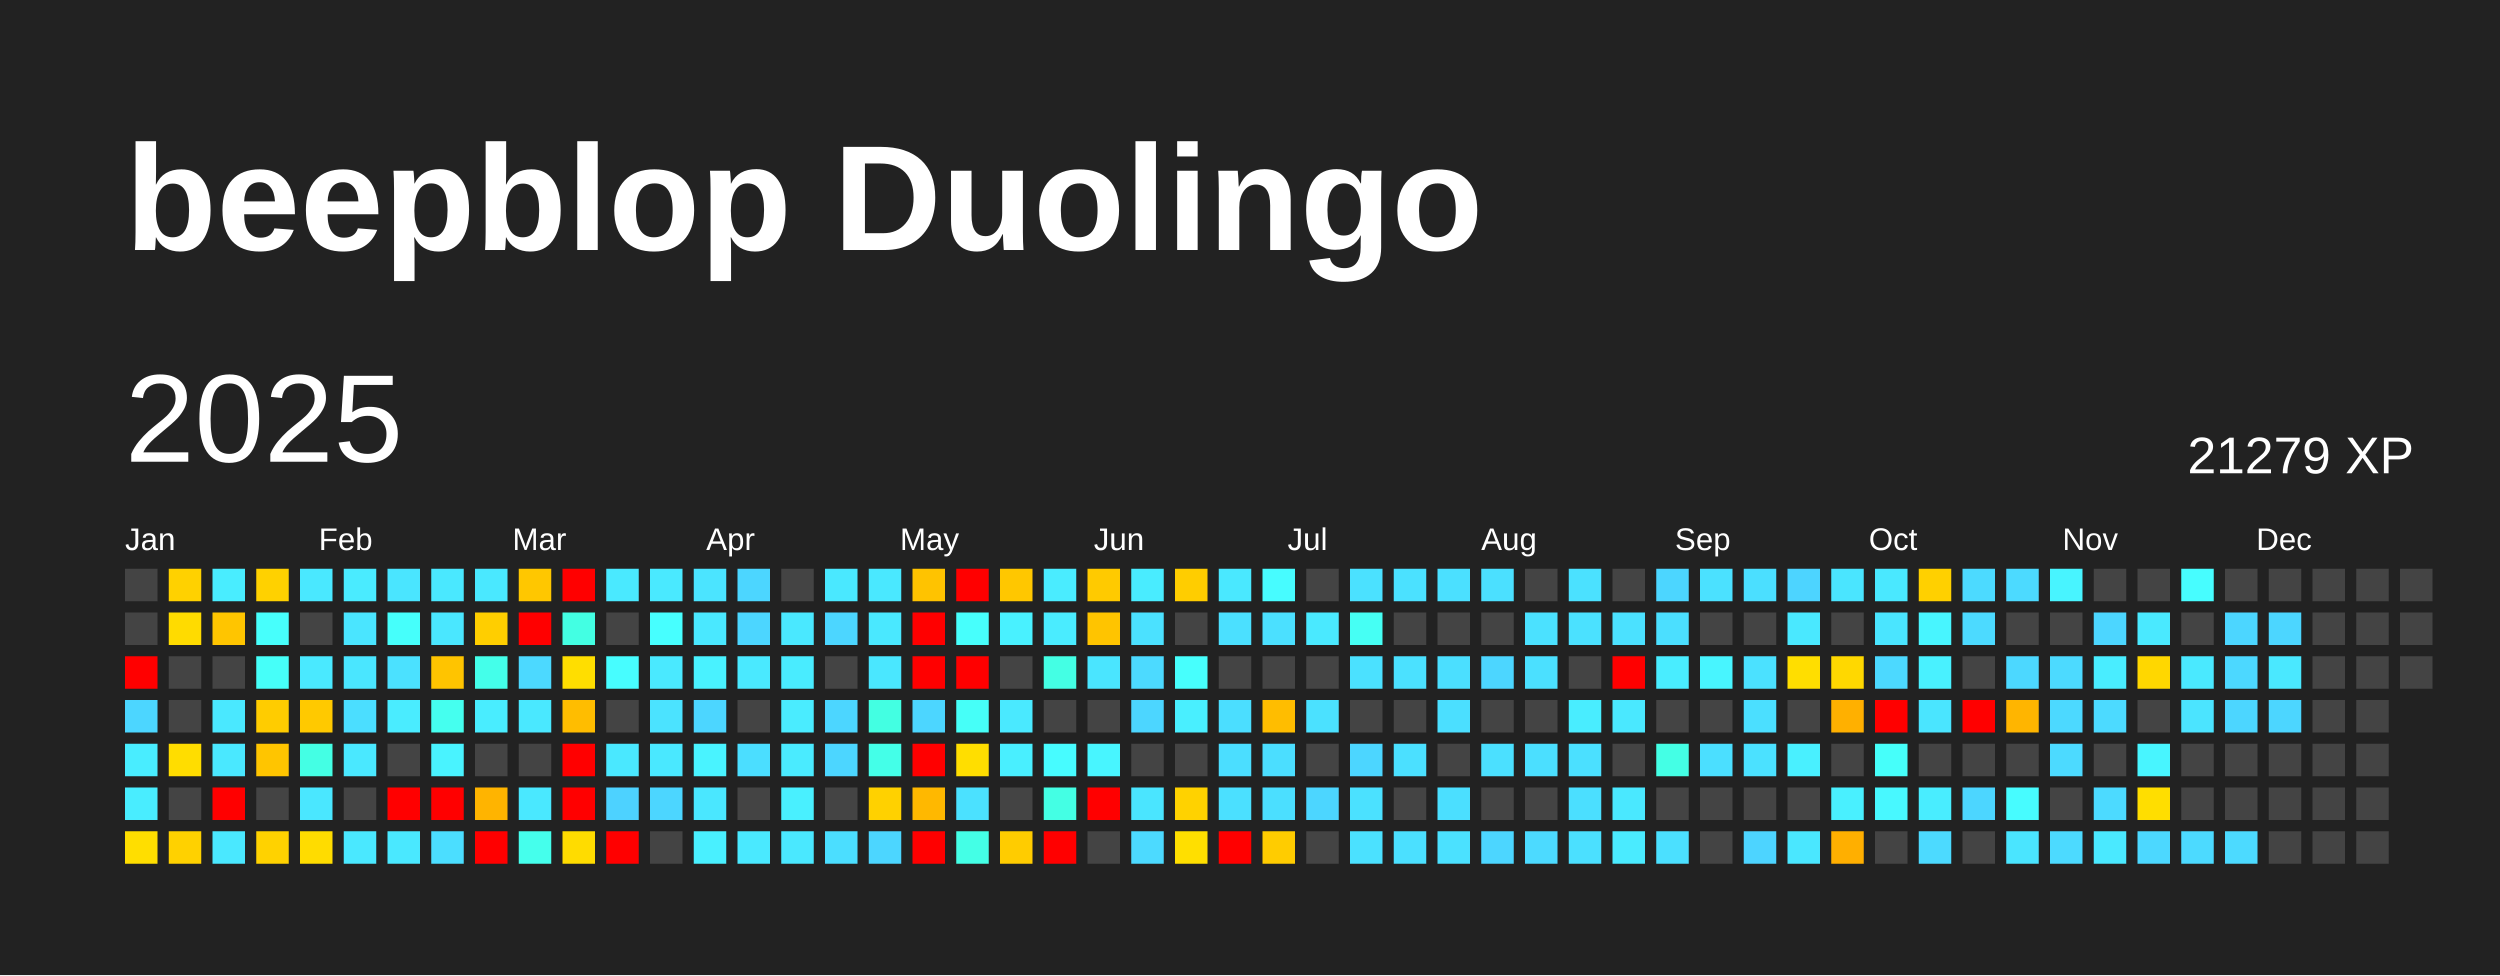
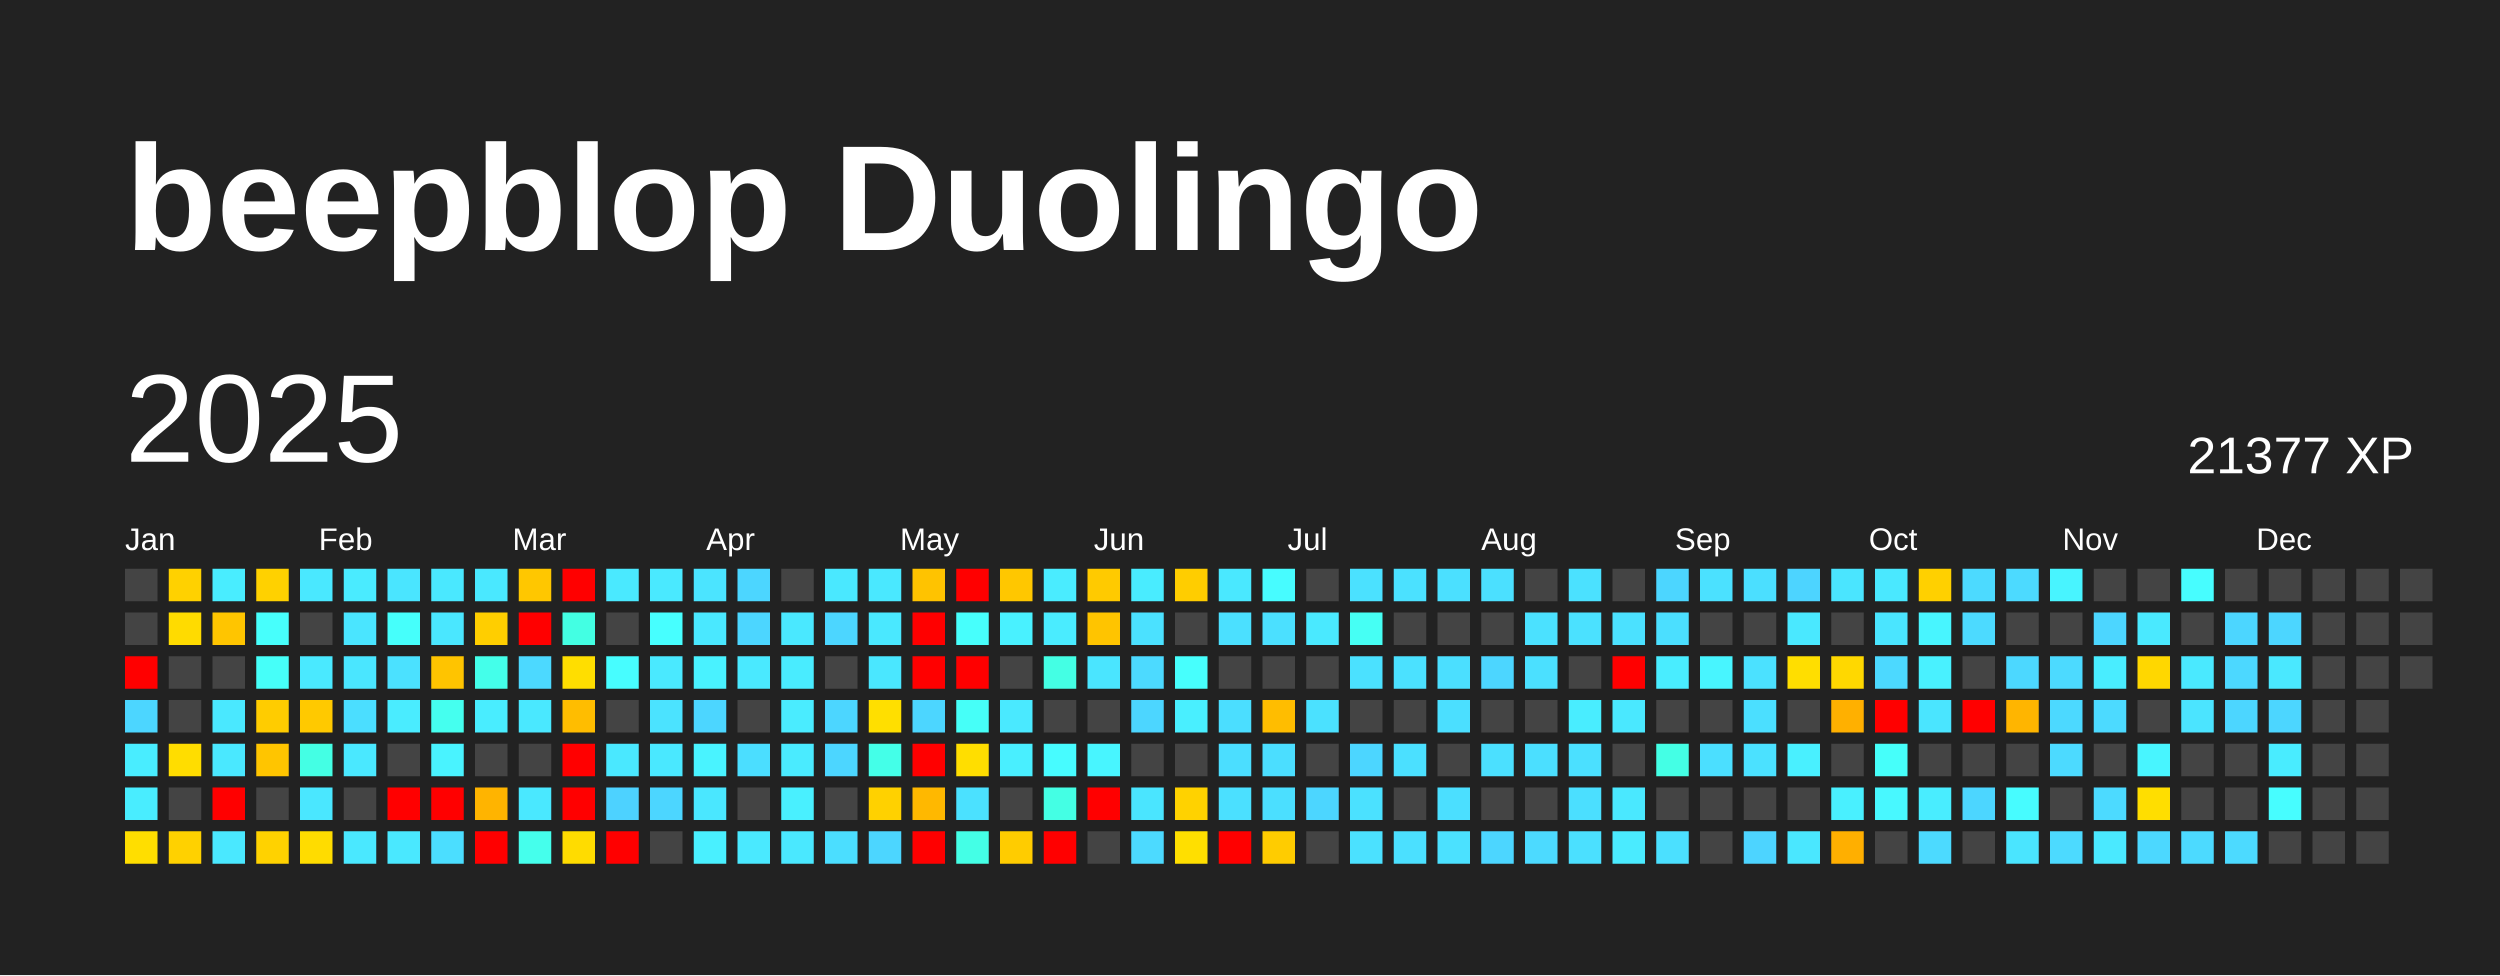
<svg xmlns="http://www.w3.org/2000/svg" baseProfile="full" height="78mm" version="1.1" viewBox="0,0,200,78" width="200mm">
  <defs />
  <rect fill="#222222" height="78" width="200" x="0" y="0" />
  <text fill="#FFFFFF" style="font-size:12px; font-family:Arial; font-weight:bold;" x="10" y="20">beepblop Duolingo</text>
  <text dominant-baseline="hanging" fill="#FFFFFF" style="font-size:10.0px; font-family:Arial;" x="10" y="30">2025</text>
-   <text dominant-baseline="hanging" fill="#FFFFFF" style="font-size:4.125px; font-family:Arial;" x="175" y="35">21279 XP</text>
+   <text dominant-baseline="hanging" fill="#FFFFFF" style="font-size:4.125px; font-family:Arial;" x="175" y="35">21377 XP</text>
  <text fill="#FFFFFF" style="font-size:2.5px; font-family:Arial" x="10.0" y="44">Jan</text>
  <text fill="#FFFFFF" style="font-size:2.5px; font-family:Arial" x="25.5" y="44">Feb</text>
  <text fill="#FFFFFF" style="font-size:2.5px; font-family:Arial" x="41.0" y="44">Mar</text>
  <text fill="#FFFFFF" style="font-size:2.5px; font-family:Arial" x="56.5" y="44">Apr</text>
  <text fill="#FFFFFF" style="font-size:2.5px; font-family:Arial" x="72.0" y="44">May</text>
  <text fill="#FFFFFF" style="font-size:2.5px; font-family:Arial" x="87.5" y="44">Jun</text>
  <text fill="#FFFFFF" style="font-size:2.5px; font-family:Arial" x="103.0" y="44">Jul</text>
  <text fill="#FFFFFF" style="font-size:2.5px; font-family:Arial" x="118.5" y="44">Aug</text>
  <text fill="#FFFFFF" style="font-size:2.5px; font-family:Arial" x="134.0" y="44">Sep</text>
  <text fill="#FFFFFF" style="font-size:2.5px; font-family:Arial" x="149.5" y="44">Oct</text>
  <text fill="#FFFFFF" style="font-size:2.5px; font-family:Arial" x="165.0" y="44">Nov</text>
  <text fill="#FFFFFF" style="font-size:2.5px; font-family:Arial" x="180.5" y="44">Dec</text>
  <rect fill="#444444" height="2.6" width="2.6" x="10.0" y="45.5" />
  <rect fill="#444444" height="2.6" width="2.6" x="10.0" y="49.0" />
  <rect fill="red" height="2.6" width="2.6" x="10.0" y="52.5" />
  <rect fill="#4cd6ff" height="2.6" width="2.6" x="10.0" y="56.0" />
  <rect fill="#49edff" height="2.6" width="2.6" x="10.0" y="59.5" />
  <rect fill="#49edff" height="2.6" width="2.6" x="10.0" y="63.0" />
  <rect fill="#ffde00" height="2.6" width="2.6" x="10.0" y="66.5" />
  <rect fill="#ffd100" height="2.6" width="2.6" x="13.5" y="45.5" />
  <rect fill="#ffdb00" height="2.6" width="2.6" x="13.5" y="49.0" />
  <rect fill="#444444" height="2.6" width="2.6" x="13.5" y="52.5" />
  <rect fill="#444444" height="2.6" width="2.6" x="13.5" y="56.0" />
  <rect fill="#ffdd00" height="2.6" width="2.6" x="13.5" y="59.5" />
  <rect fill="#444444" height="2.6" width="2.6" x="13.5" y="63.0" />
  <rect fill="#ffd100" height="2.6" width="2.6" x="13.5" y="66.5" />
  <rect fill="#49edff" height="2.6" width="2.6" x="17.0" y="45.5" />
  <rect fill="#ffc500" height="2.6" width="2.6" x="17.0" y="49.0" />
  <rect fill="#444444" height="2.6" width="2.6" x="17.0" y="52.5" />
  <rect fill="#4ae8ff" height="2.6" width="2.6" x="17.0" y="56.0" />
  <rect fill="#4ae8ff" height="2.6" width="2.6" x="17.0" y="59.5" />
  <rect fill="red" height="2.6" width="2.6" x="17.0" y="63.0" />
  <rect fill="#4ae8ff" height="2.6" width="2.6" x="17.0" y="66.5" />
  <rect fill="#ffd100" height="2.6" width="2.6" x="20.5" y="45.5" />
  <rect fill="#47fffc" height="2.6" width="2.6" x="20.5" y="49.0" />
  <rect fill="#46fff9" height="2.6" width="2.6" x="20.5" y="52.5" />
  <rect fill="#ffcc00" height="2.6" width="2.6" x="20.5" y="56.0" />
  <rect fill="#ffc500" height="2.6" width="2.6" x="20.5" y="59.5" />
  <rect fill="#444444" height="2.6" width="2.6" x="20.5" y="63.0" />
  <rect fill="#ffd200" height="2.6" width="2.6" x="20.5" y="66.5" />
  <rect fill="#4ae8ff" height="2.6" width="2.6" x="24.0" y="45.5" />
  <rect fill="#444444" height="2.6" width="2.6" x="24.0" y="49.0" />
  <rect fill="#4ae9ff" height="2.6" width="2.6" x="24.0" y="52.5" />
  <rect fill="#ffc900" height="2.6" width="2.6" x="24.0" y="56.0" />
  <rect fill="#44ffe4" height="2.6" width="2.6" x="24.0" y="59.5" />
  <rect fill="#4ae7ff" height="2.6" width="2.6" x="24.0" y="63.0" />
  <rect fill="#ffdc00" height="2.6" width="2.6" x="24.0" y="66.5" />
  <rect fill="#4aebff" height="2.6" width="2.6" x="27.5" y="45.5" />
  <rect fill="#4ae5ff" height="2.6" width="2.6" x="27.5" y="49.0" />
  <rect fill="#4ae6ff" height="2.6" width="2.6" x="27.5" y="52.5" />
  <rect fill="#4bdeff" height="2.6" width="2.6" x="27.5" y="56.0" />
  <rect fill="#4ae8ff" height="2.6" width="2.6" x="27.5" y="59.5" />
  <rect fill="#444444" height="2.6" width="2.6" x="27.5" y="63.0" />
  <rect fill="#4ae8ff" height="2.6" width="2.6" x="27.5" y="66.5" />
  <rect fill="#4ae5ff" height="2.6" width="2.6" x="31.0" y="45.5" />
  <rect fill="#46fffb" height="2.6" width="2.6" x="31.0" y="49.0" />
  <rect fill="#4be1ff" height="2.6" width="2.6" x="31.0" y="52.5" />
  <rect fill="#4aecff" height="2.6" width="2.6" x="31.0" y="56.0" />
  <rect fill="#444444" height="2.6" width="2.6" x="31.0" y="59.5" />
  <rect fill="red" height="2.6" width="2.6" x="31.0" y="63.0" />
  <rect fill="#4ae8ff" height="2.6" width="2.6" x="31.0" y="66.5" />
  <rect fill="#4ae8ff" height="2.6" width="2.6" x="34.5" y="45.5" />
  <rect fill="#4ae7ff" height="2.6" width="2.6" x="34.5" y="49.0" />
  <rect fill="#ffc400" height="2.6" width="2.6" x="34.5" y="52.5" />
  <rect fill="#45ffef" height="2.6" width="2.6" x="34.5" y="56.0" />
  <rect fill="#49f3ff" height="2.6" width="2.6" x="34.5" y="59.5" />
  <rect fill="red" height="2.6" width="2.6" x="34.5" y="63.0" />
  <rect fill="#4bdeff" height="2.6" width="2.6" x="34.5" y="66.5" />
  <rect fill="#4ae8ff" height="2.6" width="2.6" x="38.0" y="45.5" />
  <rect fill="#ffce00" height="2.6" width="2.6" x="38.0" y="49.0" />
  <rect fill="#44ffea" height="2.6" width="2.6" x="38.0" y="52.5" />
  <rect fill="#49edff" height="2.6" width="2.6" x="38.0" y="56.0" />
  <rect fill="#444444" height="2.6" width="2.6" x="38.0" y="59.5" />
  <rect fill="#ffb400" height="2.6" width="2.6" x="38.0" y="63.0" />
  <rect fill="red" height="2.6" width="2.6" x="38.0" y="66.5" />
  <rect fill="#ffc700" height="2.6" width="2.6" x="41.5" y="45.5" />
  <rect fill="red" height="2.6" width="2.6" x="41.5" y="49.0" />
  <rect fill="#4cd9ff" height="2.6" width="2.6" x="41.5" y="52.5" />
  <rect fill="#4ae8ff" height="2.6" width="2.6" x="41.5" y="56.0" />
  <rect fill="#444444" height="2.6" width="2.6" x="41.5" y="59.5" />
  <rect fill="#4ae8ff" height="2.6" width="2.6" x="41.5" y="63.0" />
  <rect fill="#45ffec" height="2.6" width="2.6" x="41.5" y="66.5" />
  <rect fill="red" height="2.6" width="2.6" x="45.0" y="45.5" />
  <rect fill="#43ffe3" height="2.6" width="2.6" x="45.0" y="49.0" />
  <rect fill="#ffde00" height="2.6" width="2.6" x="45.0" y="52.5" />
  <rect fill="#ffbd00" height="2.6" width="2.6" x="45.0" y="56.0" />
  <rect fill="red" height="2.6" width="2.6" x="45.0" y="59.5" />
  <rect fill="red" height="2.6" width="2.6" x="45.0" y="63.0" />
  <rect fill="#ffdc00" height="2.6" width="2.6" x="45.0" y="66.5" />
  <rect fill="#4ae9ff" height="2.6" width="2.6" x="48.5" y="45.5" />
  <rect fill="#444444" height="2.6" width="2.6" x="48.5" y="49.0" />
  <rect fill="#47fdff" height="2.6" width="2.6" x="48.5" y="52.5" />
  <rect fill="#444444" height="2.6" width="2.6" x="48.5" y="56.0" />
  <rect fill="#4ae8ff" height="2.6" width="2.6" x="48.5" y="59.5" />
  <rect fill="#4dd2ff" height="2.6" width="2.6" x="48.5" y="63.0" />
  <rect fill="red" height="2.6" width="2.6" x="48.5" y="66.5" />
  <rect fill="#4ae9ff" height="2.6" width="2.6" x="52.0" y="45.5" />
  <rect fill="#47ffff" height="2.6" width="2.6" x="52.0" y="49.0" />
  <rect fill="#4ae9ff" height="2.6" width="2.6" x="52.0" y="52.5" />
  <rect fill="#4be3ff" height="2.6" width="2.6" x="52.0" y="56.0" />
  <rect fill="#4ae8ff" height="2.6" width="2.6" x="52.0" y="59.5" />
  <rect fill="#4cd6ff" height="2.6" width="2.6" x="52.0" y="63.0" />
  <rect fill="#444444" height="2.6" width="2.6" x="52.0" y="66.5" />
  <rect fill="#4be4ff" height="2.6" width="2.6" x="55.5" y="45.5" />
  <rect fill="#4ae8ff" height="2.6" width="2.6" x="55.5" y="49.0" />
  <rect fill="#49f2ff" height="2.6" width="2.6" x="55.5" y="52.5" />
  <rect fill="#4cd6ff" height="2.6" width="2.6" x="55.5" y="56.0" />
  <rect fill="#49f3ff" height="2.6" width="2.6" x="55.5" y="59.5" />
  <rect fill="#4ae7ff" height="2.6" width="2.6" x="55.5" y="63.0" />
  <rect fill="#49f0ff" height="2.6" width="2.6" x="55.5" y="66.5" />
  <rect fill="#4cd6ff" height="2.6" width="2.6" x="59.0" y="45.5" />
  <rect fill="#4cd6ff" height="2.6" width="2.6" x="59.0" y="49.0" />
  <rect fill="#4ae9ff" height="2.6" width="2.6" x="59.0" y="52.5" />
  <rect fill="#444444" height="2.6" width="2.6" x="59.0" y="56.0" />
  <rect fill="#4bdeff" height="2.6" width="2.6" x="59.0" y="59.5" />
  <rect fill="#444444" height="2.6" width="2.6" x="59.0" y="63.0" />
  <rect fill="#4ae9ff" height="2.6" width="2.6" x="59.0" y="66.5" />
  <rect fill="#444444" height="2.6" width="2.6" x="62.5" y="45.5" />
  <rect fill="#4ae8ff" height="2.6" width="2.6" x="62.5" y="49.0" />
  <rect fill="#49ecff" height="2.6" width="2.6" x="62.5" y="52.5" />
  <rect fill="#4aecff" height="2.6" width="2.6" x="62.5" y="56.0" />
  <rect fill="#4aebff" height="2.6" width="2.6" x="62.5" y="59.5" />
  <rect fill="#49f0ff" height="2.6" width="2.6" x="62.5" y="63.0" />
  <rect fill="#4ae8ff" height="2.6" width="2.6" x="62.5" y="66.5" />
  <rect fill="#4ae8ff" height="2.6" width="2.6" x="66.0" y="45.5" />
  <rect fill="#4cd6ff" height="2.6" width="2.6" x="66.0" y="49.0" />
  <rect fill="#444444" height="2.6" width="2.6" x="66.0" y="52.5" />
  <rect fill="#4cd6ff" height="2.6" width="2.6" x="66.0" y="56.0" />
  <rect fill="#4cd6ff" height="2.6" width="2.6" x="66.0" y="59.5" />
  <rect fill="#444444" height="2.6" width="2.6" x="66.0" y="63.0" />
  <rect fill="#4bdeff" height="2.6" width="2.6" x="66.0" y="66.5" />
  <rect fill="#4ae8ff" height="2.6" width="2.6" x="69.5" y="45.5" />
  <rect fill="#4ae8ff" height="2.6" width="2.6" x="69.5" y="49.0" />
  <rect fill="#4ae7ff" height="2.6" width="2.6" x="69.5" y="52.5" />
-   <rect fill="#43ffe2" height="2.6" width="2.6" x="69.5" y="56.0" />
+   <rect fill="#ffdf00" height="2.6" width="2.6" x="69.5" y="56.0" />
  <rect fill="#44ffe8" height="2.6" width="2.6" x="69.5" y="59.5" />
  <rect fill="#ffd100" height="2.6" width="2.6" x="69.5" y="63.0" />
  <rect fill="#4cd6ff" height="2.6" width="2.6" x="69.5" y="66.5" />
  <rect fill="#ffc300" height="2.6" width="2.6" x="73.0" y="45.5" />
  <rect fill="red" height="2.6" width="2.6" x="73.0" y="49.0" />
  <rect fill="red" height="2.6" width="2.6" x="73.0" y="52.5" />
  <rect fill="#4cd6ff" height="2.6" width="2.6" x="73.0" y="56.0" />
  <rect fill="red" height="2.6" width="2.6" x="73.0" y="59.5" />
  <rect fill="#ffb800" height="2.6" width="2.6" x="73.0" y="63.0" />
  <rect fill="red" height="2.6" width="2.6" x="73.0" y="66.5" />
  <rect fill="red" height="2.6" width="2.6" x="76.5" y="45.5" />
  <rect fill="#47fffc" height="2.6" width="2.6" x="76.5" y="49.0" />
  <rect fill="red" height="2.6" width="2.6" x="76.5" y="52.5" />
  <rect fill="#46fff8" height="2.6" width="2.6" x="76.5" y="56.0" />
  <rect fill="#ffde00" height="2.6" width="2.6" x="76.5" y="59.5" />
  <rect fill="#4be1ff" height="2.6" width="2.6" x="76.5" y="63.0" />
  <rect fill="#44ffe6" height="2.6" width="2.6" x="76.5" y="66.5" />
  <rect fill="#ffc700" height="2.6" width="2.6" x="80.0" y="45.5" />
  <rect fill="#49f1ff" height="2.6" width="2.6" x="80.0" y="49.0" />
  <rect fill="#444444" height="2.6" width="2.6" x="80.0" y="52.5" />
  <rect fill="#4ae9ff" height="2.6" width="2.6" x="80.0" y="56.0" />
  <rect fill="#49efff" height="2.6" width="2.6" x="80.0" y="59.5" />
  <rect fill="#444444" height="2.6" width="2.6" x="80.0" y="63.0" />
  <rect fill="#ffcc00" height="2.6" width="2.6" x="80.0" y="66.5" />
  <rect fill="#4aecff" height="2.6" width="2.6" x="83.5" y="45.5" />
  <rect fill="#4aecff" height="2.6" width="2.6" x="83.5" y="49.0" />
  <rect fill="#44ffe4" height="2.6" width="2.6" x="83.5" y="52.5" />
  <rect fill="#444444" height="2.6" width="2.6" x="83.5" y="56.0" />
  <rect fill="#47fcff" height="2.6" width="2.6" x="83.5" y="59.5" />
  <rect fill="#44ffe4" height="2.6" width="2.6" x="83.5" y="63.0" />
  <rect fill="red" height="2.6" width="2.6" x="83.5" y="66.5" />
  <rect fill="#ffca00" height="2.6" width="2.6" x="87.0" y="45.5" />
  <rect fill="#ffc400" height="2.6" width="2.6" x="87.0" y="49.0" />
  <rect fill="#4ae5ff" height="2.6" width="2.6" x="87.0" y="52.5" />
  <rect fill="#444444" height="2.6" width="2.6" x="87.0" y="56.0" />
  <rect fill="#48f5ff" height="2.6" width="2.6" x="87.0" y="59.5" />
  <rect fill="red" height="2.6" width="2.6" x="87.0" y="63.0" />
  <rect fill="#444444" height="2.6" width="2.6" x="87.0" y="66.5" />
  <rect fill="#49ecff" height="2.6" width="2.6" x="90.5" y="45.5" />
  <rect fill="#4be1ff" height="2.6" width="2.6" x="90.5" y="49.0" />
  <rect fill="#4cdaff" height="2.6" width="2.6" x="90.5" y="52.5" />
  <rect fill="#4cd6ff" height="2.6" width="2.6" x="90.5" y="56.0" />
  <rect fill="#444444" height="2.6" width="2.6" x="90.5" y="59.5" />
  <rect fill="#4ae5ff" height="2.6" width="2.6" x="90.5" y="63.0" />
  <rect fill="#4cdaff" height="2.6" width="2.6" x="90.5" y="66.5" />
  <rect fill="#ffcd00" height="2.6" width="2.6" x="94.0" y="45.5" />
  <rect fill="#444444" height="2.6" width="2.6" x="94.0" y="49.0" />
  <rect fill="#47fffd" height="2.6" width="2.6" x="94.0" y="52.5" />
  <rect fill="#49efff" height="2.6" width="2.6" x="94.0" y="56.0" />
  <rect fill="#444444" height="2.6" width="2.6" x="94.0" y="59.5" />
  <rect fill="#ffd200" height="2.6" width="2.6" x="94.0" y="63.0" />
  <rect fill="#ffdf00" height="2.6" width="2.6" x="94.0" y="66.5" />
  <rect fill="#4ae8ff" height="2.6" width="2.6" x="97.5" y="45.5" />
  <rect fill="#4be0ff" height="2.6" width="2.6" x="97.5" y="49.0" />
  <rect fill="#444444" height="2.6" width="2.6" x="97.5" y="52.5" />
  <rect fill="#4bdeff" height="2.6" width="2.6" x="97.5" y="56.0" />
  <rect fill="#4bdeff" height="2.6" width="2.6" x="97.5" y="59.5" />
  <rect fill="#4be0ff" height="2.6" width="2.6" x="97.5" y="63.0" />
  <rect fill="red" height="2.6" width="2.6" x="97.5" y="66.5" />
  <rect fill="#47fcff" height="2.6" width="2.6" x="101.0" y="45.5" />
  <rect fill="#4be0ff" height="2.6" width="2.6" x="101.0" y="49.0" />
  <rect fill="#444444" height="2.6" width="2.6" x="101.0" y="52.5" />
  <rect fill="#ffbd00" height="2.6" width="2.6" x="101.0" y="56.0" />
  <rect fill="#4bdeff" height="2.6" width="2.6" x="101.0" y="59.5" />
  <rect fill="#4bdfff" height="2.6" width="2.6" x="101.0" y="63.0" />
  <rect fill="#ffcc00" height="2.6" width="2.6" x="101.0" y="66.5" />
  <rect fill="#444444" height="2.6" width="2.6" x="104.5" y="45.5" />
  <rect fill="#4ae9ff" height="2.6" width="2.6" x="104.5" y="49.0" />
  <rect fill="#444444" height="2.6" width="2.6" x="104.5" y="52.5" />
  <rect fill="#4be1ff" height="2.6" width="2.6" x="104.5" y="56.0" />
  <rect fill="#444444" height="2.6" width="2.6" x="104.5" y="59.5" />
  <rect fill="#4cd6ff" height="2.6" width="2.6" x="104.5" y="63.0" />
  <rect fill="#444444" height="2.6" width="2.6" x="104.5" y="66.5" />
  <rect fill="#4be1ff" height="2.6" width="2.6" x="108.0" y="45.5" />
  <rect fill="#46fff4" height="2.6" width="2.6" x="108.0" y="49.0" />
  <rect fill="#4be1ff" height="2.6" width="2.6" x="108.0" y="52.5" />
  <rect fill="#444444" height="2.6" width="2.6" x="108.0" y="56.0" />
  <rect fill="#4cd6ff" height="2.6" width="2.6" x="108.0" y="59.5" />
  <rect fill="#4be1ff" height="2.6" width="2.6" x="108.0" y="63.0" />
  <rect fill="#4be1ff" height="2.6" width="2.6" x="108.0" y="66.5" />
  <rect fill="#4be1ff" height="2.6" width="2.6" x="111.5" y="45.5" />
  <rect fill="#444444" height="2.6" width="2.6" x="111.5" y="49.0" />
  <rect fill="#4be1ff" height="2.6" width="2.6" x="111.5" y="52.5" />
  <rect fill="#444444" height="2.6" width="2.6" x="111.5" y="56.0" />
  <rect fill="#4be0ff" height="2.6" width="2.6" x="111.5" y="59.5" />
  <rect fill="#444444" height="2.6" width="2.6" x="111.5" y="63.0" />
  <rect fill="#4be0ff" height="2.6" width="2.6" x="111.5" y="66.5" />
  <rect fill="#4be0ff" height="2.6" width="2.6" x="115.0" y="45.5" />
  <rect fill="#444444" height="2.6" width="2.6" x="115.0" y="49.0" />
  <rect fill="#4bdfff" height="2.6" width="2.6" x="115.0" y="52.5" />
  <rect fill="#4bdfff" height="2.6" width="2.6" x="115.0" y="56.0" />
  <rect fill="#444444" height="2.6" width="2.6" x="115.0" y="59.5" />
  <rect fill="#4bdfff" height="2.6" width="2.6" x="115.0" y="63.0" />
  <rect fill="#4be1ff" height="2.6" width="2.6" x="115.0" y="66.5" />
  <rect fill="#4be0ff" height="2.6" width="2.6" x="118.5" y="45.5" />
  <rect fill="#444444" height="2.6" width="2.6" x="118.5" y="49.0" />
  <rect fill="#4cd6ff" height="2.6" width="2.6" x="118.5" y="52.5" />
  <rect fill="#444444" height="2.6" width="2.6" x="118.5" y="56.0" />
  <rect fill="#4be0ff" height="2.6" width="2.6" x="118.5" y="59.5" />
  <rect fill="#444444" height="2.6" width="2.6" x="118.5" y="63.0" />
  <rect fill="#4cd6ff" height="2.6" width="2.6" x="118.5" y="66.5" />
  <rect fill="#444444" height="2.6" width="2.6" x="122.0" y="45.5" />
  <rect fill="#4be1ff" height="2.6" width="2.6" x="122.0" y="49.0" />
  <rect fill="#4be0ff" height="2.6" width="2.6" x="122.0" y="52.5" />
  <rect fill="#444444" height="2.6" width="2.6" x="122.0" y="56.0" />
  <rect fill="#4bdfff" height="2.6" width="2.6" x="122.0" y="59.5" />
  <rect fill="#444444" height="2.6" width="2.6" x="122.0" y="63.0" />
  <rect fill="#4cdaff" height="2.6" width="2.6" x="122.0" y="66.5" />
  <rect fill="#4be1ff" height="2.6" width="2.6" x="125.5" y="45.5" />
  <rect fill="#4be1ff" height="2.6" width="2.6" x="125.5" y="49.0" />
  <rect fill="#444444" height="2.6" width="2.6" x="125.5" y="52.5" />
  <rect fill="#49edff" height="2.6" width="2.6" x="125.5" y="56.0" />
  <rect fill="#4be0ff" height="2.6" width="2.6" x="125.5" y="59.5" />
  <rect fill="#4bdfff" height="2.6" width="2.6" x="125.5" y="63.0" />
  <rect fill="#4be0ff" height="2.6" width="2.6" x="125.5" y="66.5" />
  <rect fill="#444444" height="2.6" width="2.6" x="129.0" y="45.5" />
  <rect fill="#4be1ff" height="2.6" width="2.6" x="129.0" y="49.0" />
  <rect fill="red" height="2.6" width="2.6" x="129.0" y="52.5" />
  <rect fill="#4ae8ff" height="2.6" width="2.6" x="129.0" y="56.0" />
  <rect fill="#444444" height="2.6" width="2.6" x="129.0" y="59.5" />
  <rect fill="#4ae8ff" height="2.6" width="2.6" x="129.0" y="63.0" />
  <rect fill="#4aebff" height="2.6" width="2.6" x="129.0" y="66.5" />
  <rect fill="#4cd6ff" height="2.6" width="2.6" x="132.5" y="45.5" />
  <rect fill="#4bdfff" height="2.6" width="2.6" x="132.5" y="49.0" />
  <rect fill="#49edff" height="2.6" width="2.6" x="132.5" y="52.5" />
  <rect fill="#444444" height="2.6" width="2.6" x="132.5" y="56.0" />
  <rect fill="#44ffe5" height="2.6" width="2.6" x="132.5" y="59.5" />
  <rect fill="#444444" height="2.6" width="2.6" x="132.5" y="63.0" />
  <rect fill="#4be0ff" height="2.6" width="2.6" x="132.5" y="66.5" />
  <rect fill="#4be1ff" height="2.6" width="2.6" x="136.0" y="45.5" />
  <rect fill="#444444" height="2.6" width="2.6" x="136.0" y="49.0" />
  <rect fill="#48f5ff" height="2.6" width="2.6" x="136.0" y="52.5" />
  <rect fill="#444444" height="2.6" width="2.6" x="136.0" y="56.0" />
  <rect fill="#4bdfff" height="2.6" width="2.6" x="136.0" y="59.5" />
  <rect fill="#444444" height="2.6" width="2.6" x="136.0" y="63.0" />
  <rect fill="#444444" height="2.6" width="2.6" x="136.0" y="66.5" />
  <rect fill="#4bdfff" height="2.6" width="2.6" x="139.5" y="45.5" />
  <rect fill="#444444" height="2.6" width="2.6" x="139.5" y="49.0" />
  <rect fill="#4be1ff" height="2.6" width="2.6" x="139.5" y="52.5" />
  <rect fill="#4bdfff" height="2.6" width="2.6" x="139.5" y="56.0" />
  <rect fill="#4be1ff" height="2.6" width="2.6" x="139.5" y="59.5" />
  <rect fill="#444444" height="2.6" width="2.6" x="139.5" y="63.0" />
  <rect fill="#4dd4ff" height="2.6" width="2.6" x="139.5" y="66.5" />
  <rect fill="#4dd4ff" height="2.6" width="2.6" x="143.0" y="45.5" />
  <rect fill="#4ae8ff" height="2.6" width="2.6" x="143.0" y="49.0" />
  <rect fill="#ffde00" height="2.6" width="2.6" x="143.0" y="52.5" />
  <rect fill="#444444" height="2.6" width="2.6" x="143.0" y="56.0" />
  <rect fill="#49f0ff" height="2.6" width="2.6" x="143.0" y="59.5" />
  <rect fill="#444444" height="2.6" width="2.6" x="143.0" y="63.0" />
  <rect fill="#4ae7ff" height="2.6" width="2.6" x="143.0" y="66.5" />
  <rect fill="#4ae5ff" height="2.6" width="2.6" x="146.5" y="45.5" />
  <rect fill="#444444" height="2.6" width="2.6" x="146.5" y="49.0" />
  <rect fill="#ffd800" height="2.6" width="2.6" x="146.5" y="52.5" />
  <rect fill="#ffb000" height="2.6" width="2.6" x="146.5" y="56.0" />
  <rect fill="#444444" height="2.6" width="2.6" x="146.5" y="59.5" />
  <rect fill="#49f0ff" height="2.6" width="2.6" x="146.5" y="63.0" />
  <rect fill="#ffaf00" height="2.6" width="2.6" x="146.5" y="66.5" />
  <rect fill="#4ae8ff" height="2.6" width="2.6" x="150.0" y="45.5" />
  <rect fill="#4ae5ff" height="2.6" width="2.6" x="150.0" y="49.0" />
  <rect fill="#4cd9ff" height="2.6" width="2.6" x="150.0" y="52.5" />
  <rect fill="red" height="2.6" width="2.6" x="150.0" y="56.0" />
  <rect fill="#46fffa" height="2.6" width="2.6" x="150.0" y="59.5" />
  <rect fill="#48f8ff" height="2.6" width="2.6" x="150.0" y="63.0" />
  <rect fill="#444444" height="2.6" width="2.6" x="150.0" y="66.5" />
  <rect fill="#ffd000" height="2.6" width="2.6" x="153.5" y="45.5" />
  <rect fill="#48f5ff" height="2.6" width="2.6" x="153.5" y="49.0" />
  <rect fill="#49f1ff" height="2.6" width="2.6" x="153.5" y="52.5" />
  <rect fill="#4ae5ff" height="2.6" width="2.6" x="153.5" y="56.0" />
  <rect fill="#444444" height="2.6" width="2.6" x="153.5" y="59.5" />
  <rect fill="#49edff" height="2.6" width="2.6" x="153.5" y="63.0" />
  <rect fill="#4cdaff" height="2.6" width="2.6" x="153.5" y="66.5" />
  <rect fill="#4cdaff" height="2.6" width="2.6" x="157.0" y="45.5" />
  <rect fill="#4cdaff" height="2.6" width="2.6" x="157.0" y="49.0" />
  <rect fill="#444444" height="2.6" width="2.6" x="157.0" y="52.5" />
  <rect fill="red" height="2.6" width="2.6" x="157.0" y="56.0" />
  <rect fill="#444444" height="2.6" width="2.6" x="157.0" y="59.5" />
  <rect fill="#4cd6ff" height="2.6" width="2.6" x="157.0" y="63.0" />
  <rect fill="#444444" height="2.6" width="2.6" x="157.0" y="66.5" />
  <rect fill="#4cdaff" height="2.6" width="2.6" x="160.5" y="45.5" />
  <rect fill="#444444" height="2.6" width="2.6" x="160.5" y="49.0" />
  <rect fill="#4cd8ff" height="2.6" width="2.6" x="160.5" y="52.5" />
  <rect fill="#ffb500" height="2.6" width="2.6" x="160.5" y="56.0" />
  <rect fill="#444444" height="2.6" width="2.6" x="160.5" y="59.5" />
  <rect fill="#47fcff" height="2.6" width="2.6" x="160.5" y="63.0" />
  <rect fill="#4ae5ff" height="2.6" width="2.6" x="160.5" y="66.5" />
  <rect fill="#48f4ff" height="2.6" width="2.6" x="164.0" y="45.5" />
  <rect fill="#444444" height="2.6" width="2.6" x="164.0" y="49.0" />
  <rect fill="#4cdaff" height="2.6" width="2.6" x="164.0" y="52.5" />
  <rect fill="#4cd9ff" height="2.6" width="2.6" x="164.0" y="56.0" />
  <rect fill="#4cdaff" height="2.6" width="2.6" x="164.0" y="59.5" />
  <rect fill="#444444" height="2.6" width="2.6" x="164.0" y="63.0" />
  <rect fill="#4cdaff" height="2.6" width="2.6" x="164.0" y="66.5" />
  <rect fill="#444444" height="2.6" width="2.6" x="167.5" y="45.5" />
  <rect fill="#4cd6ff" height="2.6" width="2.6" x="167.5" y="49.0" />
  <rect fill="#49edff" height="2.6" width="2.6" x="167.5" y="52.5" />
  <rect fill="#4cdaff" height="2.6" width="2.6" x="167.5" y="56.0" />
  <rect fill="#444444" height="2.6" width="2.6" x="167.5" y="59.5" />
  <rect fill="#4cdaff" height="2.6" width="2.6" x="167.5" y="63.0" />
  <rect fill="#4ae9ff" height="2.6" width="2.6" x="167.5" y="66.5" />
  <rect fill="#444444" height="2.6" width="2.6" x="171.0" y="45.5" />
  <rect fill="#4ae9ff" height="2.6" width="2.6" x="171.0" y="49.0" />
  <rect fill="#ffd700" height="2.6" width="2.6" x="171.0" y="52.5" />
  <rect fill="#444444" height="2.6" width="2.6" x="171.0" y="56.0" />
  <rect fill="#48f5ff" height="2.6" width="2.6" x="171.0" y="59.5" />
  <rect fill="#ffde00" height="2.6" width="2.6" x="171.0" y="63.0" />
  <rect fill="#4cd8ff" height="2.6" width="2.6" x="171.0" y="66.5" />
  <rect fill="#47fdff" height="2.6" width="2.6" x="174.5" y="45.5" />
  <rect fill="#444444" height="2.6" width="2.6" x="174.5" y="49.0" />
  <rect fill="#4ae9ff" height="2.6" width="2.6" x="174.5" y="52.5" />
  <rect fill="#4be4ff" height="2.6" width="2.6" x="174.5" y="56.0" />
  <rect fill="#444444" height="2.6" width="2.6" x="174.5" y="59.5" />
  <rect fill="#444444" height="2.6" width="2.6" x="174.5" y="63.0" />
  <rect fill="#4cdaff" height="2.6" width="2.6" x="174.5" y="66.5" />
  <rect fill="#444444" height="2.6" width="2.6" x="178.0" y="45.5" />
  <rect fill="#4cd6ff" height="2.6" width="2.6" x="178.0" y="49.0" />
  <rect fill="#4cd8ff" height="2.6" width="2.6" x="178.0" y="52.5" />
  <rect fill="#4cd6ff" height="2.6" width="2.6" x="178.0" y="56.0" />
  <rect fill="#444444" height="2.6" width="2.6" x="178.0" y="59.5" />
  <rect fill="#444444" height="2.6" width="2.6" x="178.0" y="63.0" />
  <rect fill="#4cdaff" height="2.6" width="2.6" x="178.0" y="66.5" />
  <rect fill="#444444" height="2.6" width="2.6" x="181.5" y="45.5" />
  <rect fill="#4cd6ff" height="2.6" width="2.6" x="181.5" y="49.0" />
  <rect fill="#4ae8ff" height="2.6" width="2.6" x="181.5" y="52.5" />
  <rect fill="#4cd6ff" height="2.6" width="2.6" x="181.5" y="56.0" />
-   <rect fill="#444444" height="2.6" width="2.6" x="181.5" y="59.5" />
-   <rect fill="#444444" height="2.6" width="2.6" x="181.5" y="63.0" />
+   <rect fill="#49ecff" height="2.6" width="2.6" x="181.5" y="59.5" />
+   <rect fill="#47fdff" height="2.6" width="2.6" x="181.5" y="63.0" />
  <rect fill="#444444" height="2.6" width="2.6" x="181.5" y="66.5" />
  <rect fill="#444444" height="2.6" width="2.6" x="185.0" y="45.5" />
  <rect fill="#444444" height="2.6" width="2.6" x="185.0" y="49.0" />
  <rect fill="#444444" height="2.6" width="2.6" x="185.0" y="52.5" />
  <rect fill="#444444" height="2.6" width="2.6" x="185.0" y="56.0" />
  <rect fill="#444444" height="2.6" width="2.6" x="185.0" y="59.5" />
  <rect fill="#444444" height="2.6" width="2.6" x="185.0" y="63.0" />
  <rect fill="#444444" height="2.6" width="2.6" x="185.0" y="66.5" />
  <rect fill="#444444" height="2.6" width="2.6" x="188.5" y="45.5" />
  <rect fill="#444444" height="2.6" width="2.6" x="188.5" y="49.0" />
  <rect fill="#444444" height="2.6" width="2.6" x="188.5" y="52.5" />
  <rect fill="#444444" height="2.6" width="2.6" x="188.5" y="56.0" />
  <rect fill="#444444" height="2.6" width="2.6" x="188.5" y="59.5" />
  <rect fill="#444444" height="2.6" width="2.6" x="188.5" y="63.0" />
  <rect fill="#444444" height="2.6" width="2.6" x="188.5" y="66.5" />
  <rect fill="#444444" height="2.6" width="2.6" x="192.0" y="45.5" />
  <rect fill="#444444" height="2.6" width="2.6" x="192.0" y="49.0" />
  <rect fill="#444444" height="2.6" width="2.6" x="192.0" y="52.5" />
</svg>
